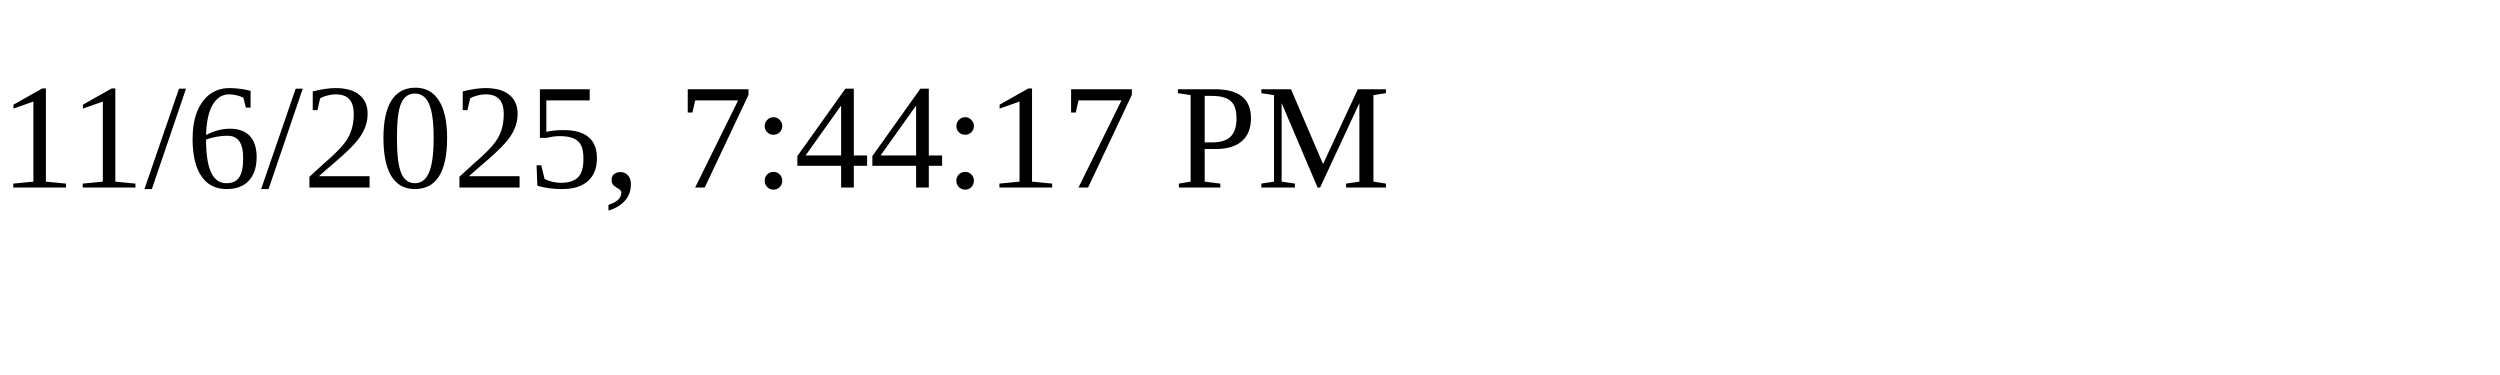
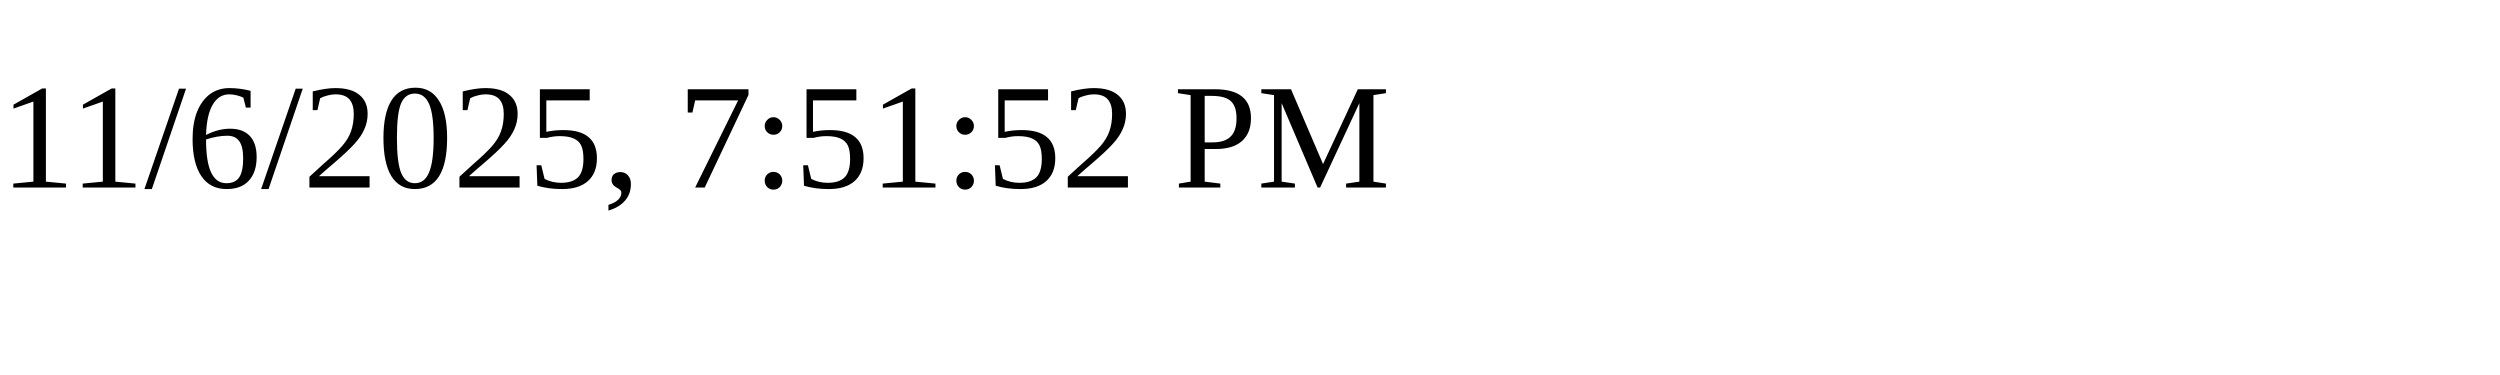
<svg xmlns="http://www.w3.org/2000/svg" height="30" width="200">
-   <text x="0" y="15">11/6/2025, 7:44:17 PM</text>
+   <text x="0" y="15">11/6/2025, 7:51:52 PM</text>
</svg>
